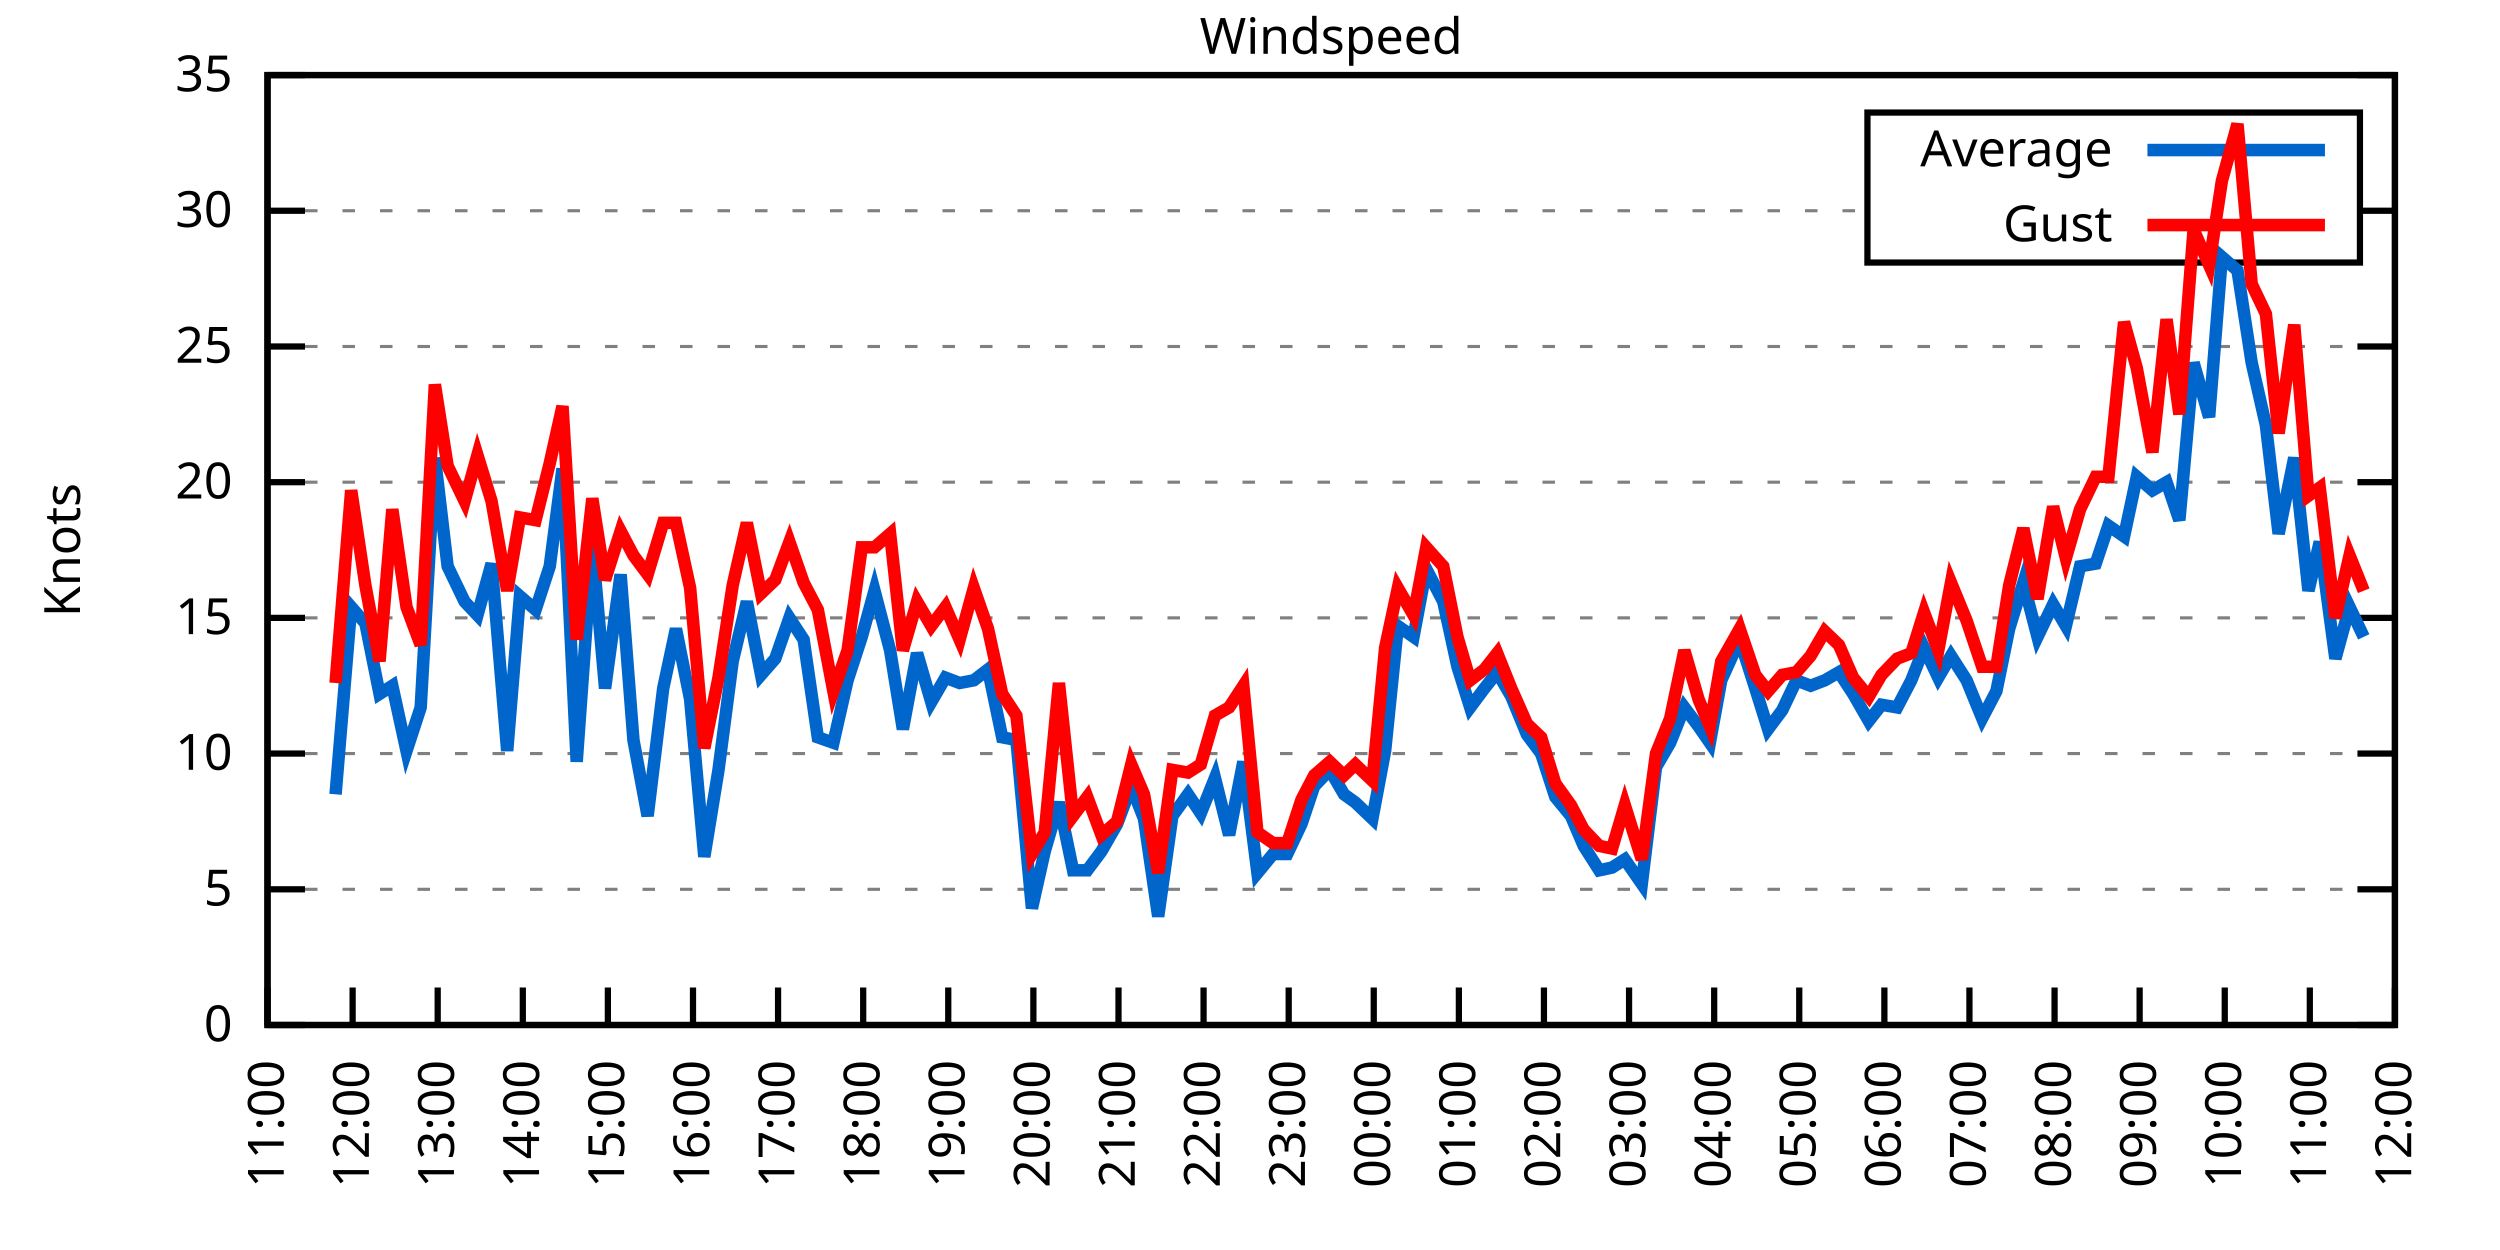
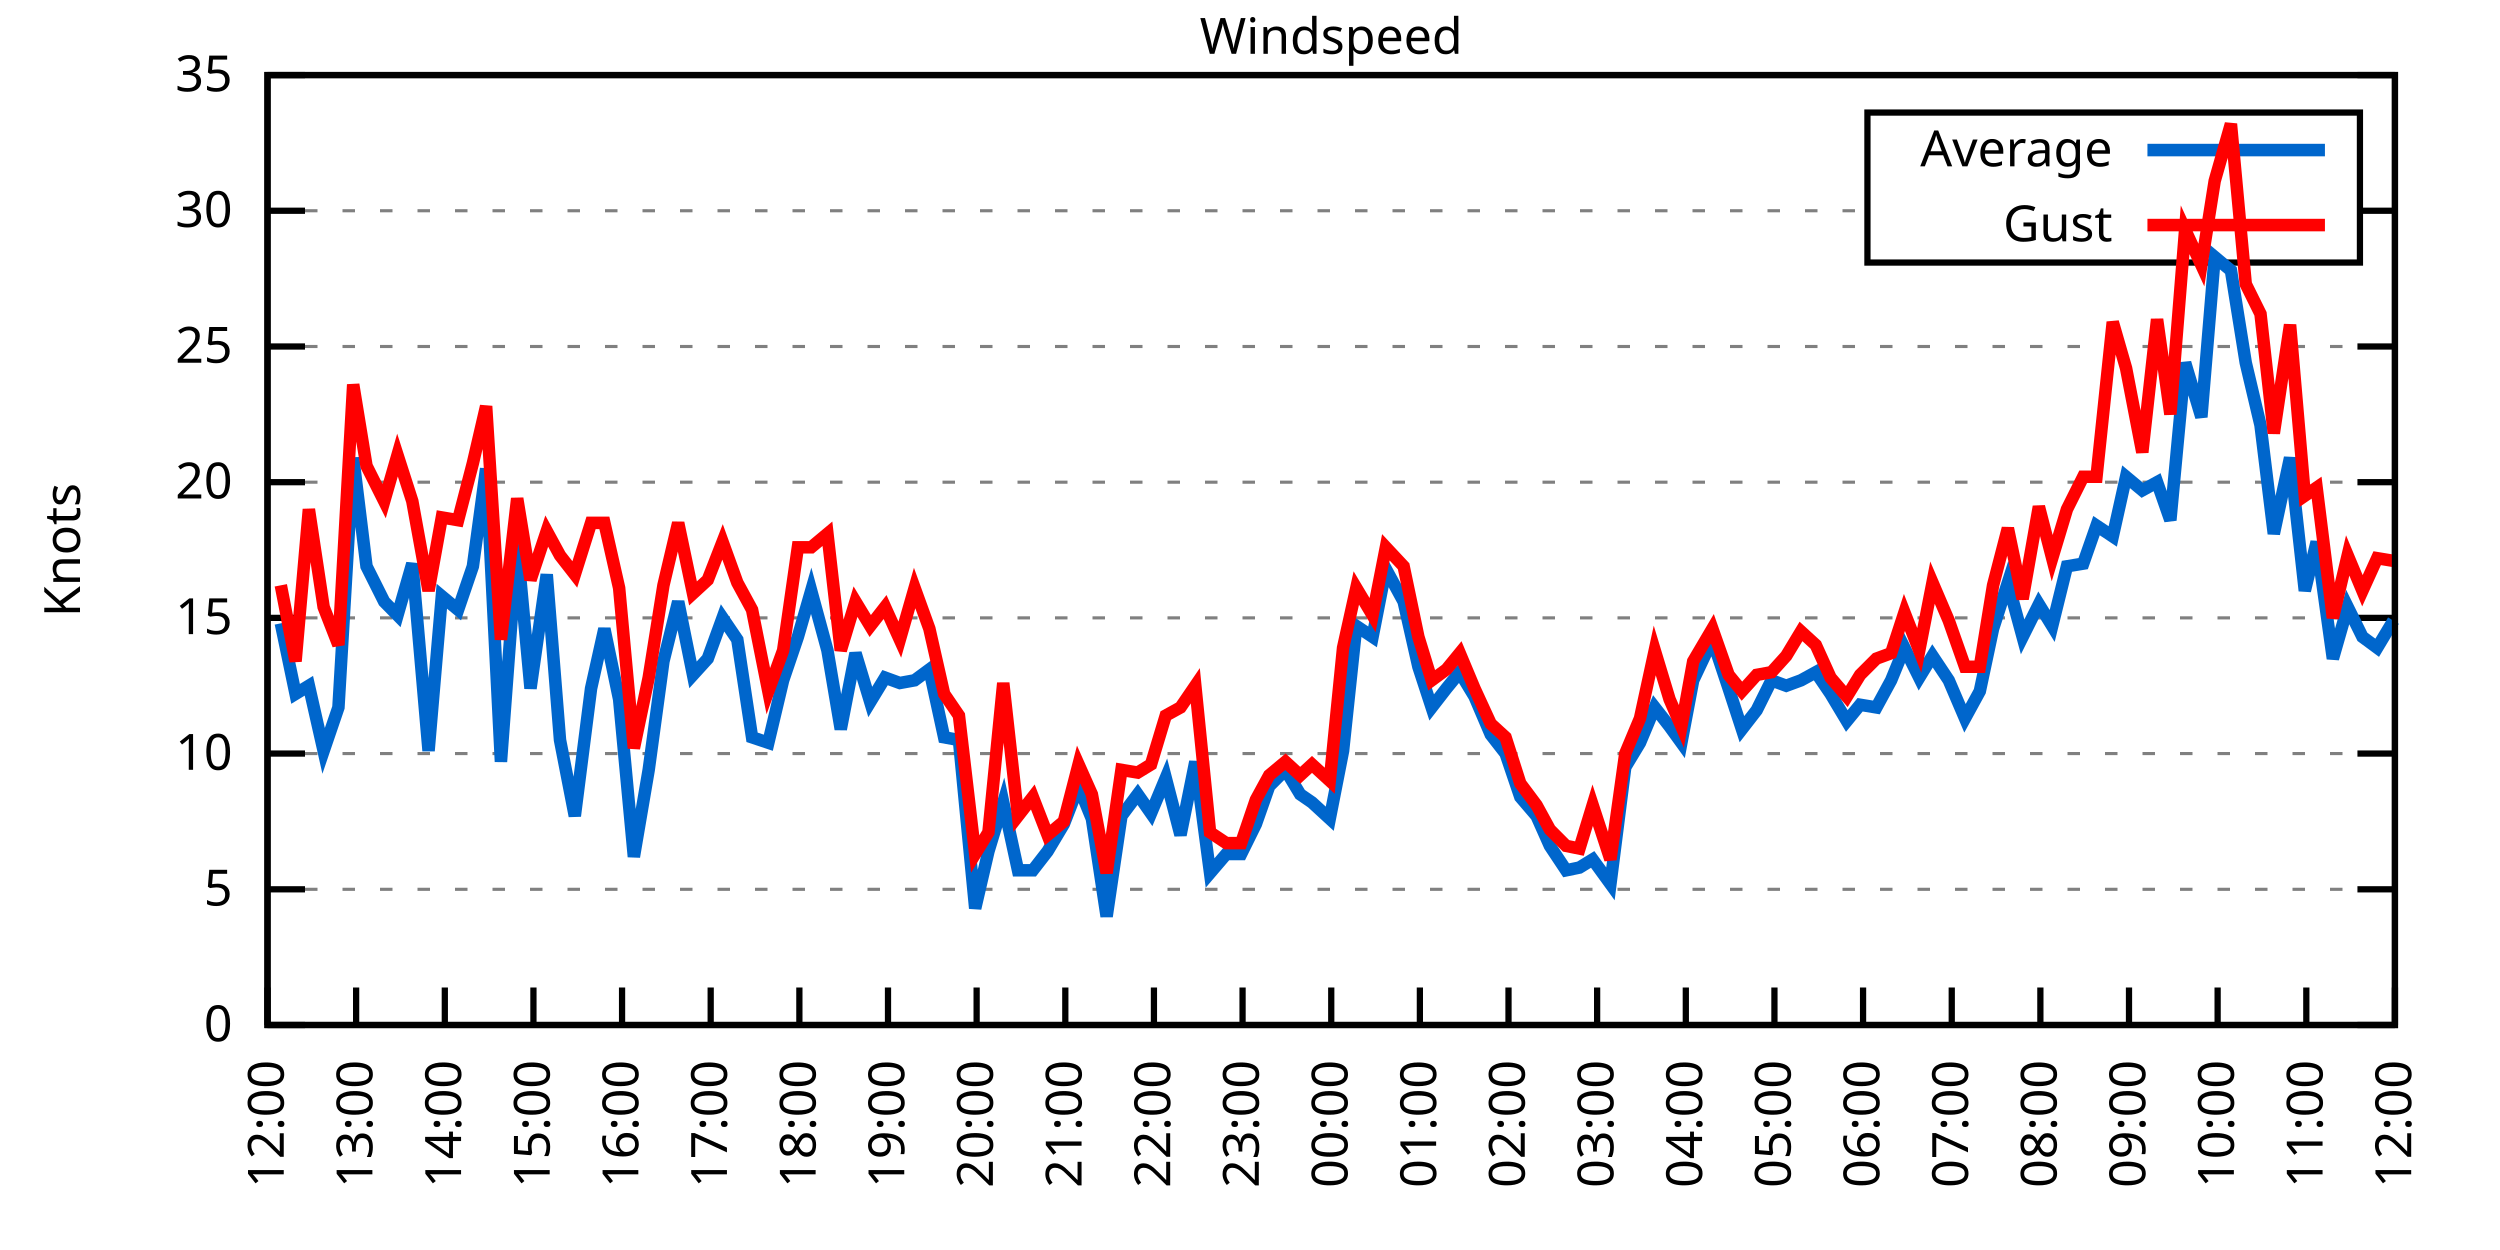
<svg xmlns="http://www.w3.org/2000/svg" xmlns:xlink="http://www.w3.org/1999/xlink" width="400" height="200" viewBox="0 0 400 200">
  <g id="gnuplot_canvas">
    <rect x="0" y="0" width="400" height="200" fill="none" />
    <defs>
      <circle id="gpDot" r="0.5" stroke-width="0.5" stroke="currentColor" />
      <path id="gpPt0" stroke-width="0.333" stroke="currentColor" d="M-1,0 h2 M0,-1 v2" />
      <path id="gpPt1" stroke-width="0.333" stroke="currentColor" d="M-1,-1 L1,1 M1,-1 L-1,1" />
      <path id="gpPt2" stroke-width="0.333" stroke="currentColor" d="M-1,0 L1,0 M0,-1 L0,1 M-1,-1 L1,1 M-1,1 L1,-1" />
      <rect id="gpPt3" stroke-width="0.333" stroke="currentColor" x="-1" y="-1" width="2" height="2" />
      <rect id="gpPt4" stroke-width="0.333" stroke="currentColor" fill="currentColor" x="-1" y="-1" width="2" height="2" />
      <circle id="gpPt5" stroke-width="0.333" stroke="currentColor" cx="0" cy="0" r="1" />
      <use xlink:href="#gpPt5" id="gpPt6" fill="currentColor" stroke="none" />
      <path id="gpPt7" stroke-width="0.333" stroke="currentColor" d="M0,-1.33 L-1.33,0.67 L1.33,0.67 z" />
      <use xlink:href="#gpPt7" id="gpPt8" fill="currentColor" stroke="none" />
      <use xlink:href="#gpPt7" id="gpPt9" stroke="currentColor" transform="rotate(180)" />
      <use xlink:href="#gpPt9" id="gpPt10" fill="currentColor" stroke="none" />
      <use xlink:href="#gpPt3" id="gpPt11" stroke="currentColor" transform="rotate(45)" />
      <use xlink:href="#gpPt11" id="gpPt12" fill="currentColor" stroke="none" />
      <path id="gpPt13" stroke-width="0.333" stroke="currentColor" d="M0,1.330 L1.265,0.411 L0.782,-1.067 L-0.782,-1.076 L-1.265,0.411 z" />
      <use xlink:href="#gpPt13" id="gpPt14" fill="currentColor" stroke="none" />
      <filter id="textbox" filterUnits="objectBoundingBox" x="0" y="0" height="1" width="1">
        <feFlood flood-color="white" flood-opacity="1" result="bgnd" />
        <feComposite in="SourceGraphic" in2="bgnd" operator="atop" />
      </filter>
      <filter id="greybox" filterUnits="objectBoundingBox" x="0" y="0" height="1" width="1">
        <feFlood flood-color="lightgrey" flood-opacity="1" result="grey" />
        <feComposite in="SourceGraphic" in2="grey" operator="atop" />
      </filter>
    </defs>
    <g fill="none" color="white" stroke="currentColor" stroke-width="1.00" stroke-linecap="butt" stroke-linejoin="miter">
</g>
    <g fill="none" color="black" stroke="currentColor" stroke-width="1.00" stroke-linecap="butt" stroke-linejoin="miter">
      <g stroke="none" shape-rendering="crispEdges">
        <polygon fill="rgb(255, 255, 255)" points="42.80,164.00 383.18,164.00 383.18,12.02 42.80,12.02 " />
      </g>
    </g>
    <g fill="none" color="black" stroke="currentColor" stroke-width="1.00" stroke-linecap="butt" stroke-linejoin="miter">
</g>
    <g fill="none" color="black" stroke="black" stroke-width="0.50" stroke-linecap="butt" stroke-linejoin="miter">
</g>
    <g fill="none" color="gray" stroke="currentColor" stroke-width="0.50" stroke-linecap="butt" stroke-linejoin="miter">
      <path stroke="gray" stroke-dasharray="2,4" class="gridline" d="M42.80,164.00 L383.19,164.00  " />
    </g>
    <g fill="none" color="gray" stroke="gray" stroke-width="1.00" stroke-linecap="butt" stroke-linejoin="miter">
</g>
    <g fill="none" color="black" stroke="currentColor" stroke-width="1.00" stroke-linecap="butt" stroke-linejoin="miter">
      <path stroke="black" d="M42.80,164.00 L48.80,164.00 M383.19,164.00 L377.19,164.00  " />
      <g transform="translate(37.20,166.60)" stroke="none" fill="black" font-family="Sans" font-size="8.00" text-anchor="end">
        <text>
          <tspan font-family="Sans"> 0</tspan>
        </text>
      </g>
    </g>
    <g fill="none" color="black" stroke="currentColor" stroke-width="1.00" stroke-linecap="butt" stroke-linejoin="miter">
</g>
    <g fill="none" color="black" stroke="black" stroke-width="0.50" stroke-linecap="butt" stroke-linejoin="miter">
</g>
    <g fill="none" color="gray" stroke="currentColor" stroke-width="0.50" stroke-linecap="butt" stroke-linejoin="miter">
      <path stroke="gray" stroke-dasharray="2,4" class="gridline" d="M42.80,142.29 L383.19,142.29  " />
    </g>
    <g fill="none" color="gray" stroke="gray" stroke-width="1.00" stroke-linecap="butt" stroke-linejoin="miter">
</g>
    <g fill="none" color="black" stroke="currentColor" stroke-width="1.00" stroke-linecap="butt" stroke-linejoin="miter">
      <path stroke="black" d="M42.80,142.29 L48.80,142.29 M383.19,142.29 L377.19,142.29  " />
      <g transform="translate(37.20,144.89)" stroke="none" fill="black" font-family="Sans" font-size="8.00" text-anchor="end">
        <text>
          <tspan font-family="Sans"> 5</tspan>
        </text>
      </g>
    </g>
    <g fill="none" color="black" stroke="currentColor" stroke-width="1.00" stroke-linecap="butt" stroke-linejoin="miter">
</g>
    <g fill="none" color="black" stroke="black" stroke-width="0.50" stroke-linecap="butt" stroke-linejoin="miter">
</g>
    <g fill="none" color="gray" stroke="currentColor" stroke-width="0.50" stroke-linecap="butt" stroke-linejoin="miter">
      <path stroke="gray" stroke-dasharray="2,4" class="gridline" d="M42.80,120.57 L383.19,120.57  " />
    </g>
    <g fill="none" color="gray" stroke="gray" stroke-width="1.00" stroke-linecap="butt" stroke-linejoin="miter">
</g>
    <g fill="none" color="black" stroke="currentColor" stroke-width="1.00" stroke-linecap="butt" stroke-linejoin="miter">
      <path stroke="black" d="M42.80,120.57 L48.80,120.57 M383.19,120.57 L377.19,120.57  " />
      <g transform="translate(37.20,123.17)" stroke="none" fill="black" font-family="Sans" font-size="8.00" text-anchor="end">
        <text>
          <tspan font-family="Sans"> 10</tspan>
        </text>
      </g>
    </g>
    <g fill="none" color="black" stroke="currentColor" stroke-width="1.00" stroke-linecap="butt" stroke-linejoin="miter">
</g>
    <g fill="none" color="black" stroke="black" stroke-width="0.50" stroke-linecap="butt" stroke-linejoin="miter">
</g>
    <g fill="none" color="gray" stroke="currentColor" stroke-width="0.50" stroke-linecap="butt" stroke-linejoin="miter">
      <path stroke="gray" stroke-dasharray="2,4" class="gridline" d="M42.80,98.86 L383.19,98.86  " />
    </g>
    <g fill="none" color="gray" stroke="gray" stroke-width="1.00" stroke-linecap="butt" stroke-linejoin="miter">
</g>
    <g fill="none" color="black" stroke="currentColor" stroke-width="1.00" stroke-linecap="butt" stroke-linejoin="miter">
      <path stroke="black" d="M42.80,98.86 L48.80,98.86 M383.19,98.86 L377.19,98.86  " />
      <g transform="translate(37.20,101.46)" stroke="none" fill="black" font-family="Sans" font-size="8.00" text-anchor="end">
        <text>
          <tspan font-family="Sans"> 15</tspan>
        </text>
      </g>
    </g>
    <g fill="none" color="black" stroke="currentColor" stroke-width="1.00" stroke-linecap="butt" stroke-linejoin="miter">
</g>
    <g fill="none" color="black" stroke="black" stroke-width="0.50" stroke-linecap="butt" stroke-linejoin="miter">
</g>
    <g fill="none" color="gray" stroke="currentColor" stroke-width="0.50" stroke-linecap="butt" stroke-linejoin="miter">
      <path stroke="gray" stroke-dasharray="2,4" class="gridline" d="M42.80,77.15 L383.19,77.15  " />
    </g>
    <g fill="none" color="gray" stroke="gray" stroke-width="1.00" stroke-linecap="butt" stroke-linejoin="miter">
</g>
    <g fill="none" color="black" stroke="currentColor" stroke-width="1.00" stroke-linecap="butt" stroke-linejoin="miter">
      <path stroke="black" d="M42.80,77.15 L48.80,77.15 M383.19,77.15 L377.19,77.15  " />
      <g transform="translate(37.20,79.75)" stroke="none" fill="black" font-family="Sans" font-size="8.00" text-anchor="end">
        <text>
          <tspan font-family="Sans"> 20</tspan>
        </text>
      </g>
    </g>
    <g fill="none" color="black" stroke="currentColor" stroke-width="1.00" stroke-linecap="butt" stroke-linejoin="miter">
</g>
    <g fill="none" color="black" stroke="black" stroke-width="0.50" stroke-linecap="butt" stroke-linejoin="miter">
</g>
    <g fill="none" color="gray" stroke="currentColor" stroke-width="0.50" stroke-linecap="butt" stroke-linejoin="miter">
      <path stroke="gray" stroke-dasharray="2,4" class="gridline" d="M42.80,55.44 L383.19,55.44  " />
    </g>
    <g fill="none" color="gray" stroke="gray" stroke-width="1.00" stroke-linecap="butt" stroke-linejoin="miter">
</g>
    <g fill="none" color="black" stroke="currentColor" stroke-width="1.00" stroke-linecap="butt" stroke-linejoin="miter">
      <path stroke="black" d="M42.80,55.44 L48.80,55.44 M383.19,55.44 L377.19,55.44  " />
      <g transform="translate(37.20,58.04)" stroke="none" fill="black" font-family="Sans" font-size="8.00" text-anchor="end">
        <text>
          <tspan font-family="Sans"> 25</tspan>
        </text>
      </g>
    </g>
    <g fill="none" color="black" stroke="currentColor" stroke-width="1.00" stroke-linecap="butt" stroke-linejoin="miter">
</g>
    <g fill="none" color="black" stroke="black" stroke-width="0.50" stroke-linecap="butt" stroke-linejoin="miter">
</g>
    <g fill="none" color="gray" stroke="currentColor" stroke-width="0.50" stroke-linecap="butt" stroke-linejoin="miter">
      <path stroke="gray" stroke-dasharray="2,4" class="gridline" d="M42.80,33.72 L298.79,33.72 M377.59,33.72 L383.19,33.72  " />
    </g>
    <g fill="none" color="gray" stroke="gray" stroke-width="1.00" stroke-linecap="butt" stroke-linejoin="miter">
</g>
    <g fill="none" color="black" stroke="currentColor" stroke-width="1.00" stroke-linecap="butt" stroke-linejoin="miter">
      <path stroke="black" d="M42.80,33.72 L48.80,33.72 M383.19,33.72 L377.19,33.72  " />
      <g transform="translate(37.20,36.32)" stroke="none" fill="black" font-family="Sans" font-size="8.00" text-anchor="end">
        <text>
          <tspan font-family="Sans"> 30</tspan>
        </text>
      </g>
    </g>
    <g fill="none" color="black" stroke="currentColor" stroke-width="1.00" stroke-linecap="butt" stroke-linejoin="miter">
</g>
    <g fill="none" color="black" stroke="black" stroke-width="0.50" stroke-linecap="butt" stroke-linejoin="miter">
</g>
    <g fill="none" color="gray" stroke="currentColor" stroke-width="0.50" stroke-linecap="butt" stroke-linejoin="miter">
      <path stroke="gray" stroke-dasharray="2,4" class="gridline" d="M42.80,12.01 L383.19,12.01  " />
    </g>
    <g fill="none" color="gray" stroke="gray" stroke-width="1.00" stroke-linecap="butt" stroke-linejoin="miter">
</g>
    <g fill="none" color="black" stroke="currentColor" stroke-width="1.00" stroke-linecap="butt" stroke-linejoin="miter">
      <path stroke="black" d="M42.80,12.01 L48.80,12.01 M383.19,12.01 L377.19,12.01  " />
      <g transform="translate(37.20,14.61)" stroke="none" fill="black" font-family="Sans" font-size="8.00" text-anchor="end">
        <text>
          <tspan font-family="Sans"> 35</tspan>
        </text>
      </g>
    </g>
    <g fill="none" color="black" stroke="currentColor" stroke-width="1.00" stroke-linecap="butt" stroke-linejoin="miter">
      <path stroke="black" d="M42.80,164.00 L42.80,158.00  " />
      <g transform="translate(45.40,169.60) rotate(270.00)" stroke="none" fill="black" font-family="Sans" font-size="8.00" text-anchor="end">
        <text>
-           <tspan font-family="Sans">11:00</tspan>
-         </text>
-       </g>
-     </g>
-     <g fill="none" color="black" stroke="currentColor" stroke-width="1.00" stroke-linecap="butt" stroke-linejoin="miter">
-       <path stroke="black" d="M56.42,164.00 L56.42,158.00  " />
-       <g transform="translate(59.02,169.60) rotate(270.00)" stroke="none" fill="black" font-family="Sans" font-size="8.00" text-anchor="end">
-         <text>
          <tspan font-family="Sans">12:00</tspan>
        </text>
      </g>
    </g>
    <g fill="none" color="black" stroke="currentColor" stroke-width="1.00" stroke-linecap="butt" stroke-linejoin="miter">
-       <path stroke="black" d="M70.03,164.00 L70.03,158.00  " />
-       <g transform="translate(72.63,169.60) rotate(270.00)" stroke="none" fill="black" font-family="Sans" font-size="8.00" text-anchor="end">
+       <path stroke="black" d="M56.98,164.00 L56.98,158.00  " />
+       <g transform="translate(59.58,169.60) rotate(270.00)" stroke="none" fill="black" font-family="Sans" font-size="8.00" text-anchor="end">
        <text>
          <tspan font-family="Sans">13:00</tspan>
        </text>
      </g>
    </g>
    <g fill="none" color="black" stroke="currentColor" stroke-width="1.00" stroke-linecap="butt" stroke-linejoin="miter">
-       <path stroke="black" d="M83.65,164.00 L83.65,158.00  " />
-       <g transform="translate(86.25,169.60) rotate(270.00)" stroke="none" fill="black" font-family="Sans" font-size="8.00" text-anchor="end">
+       <path stroke="black" d="M71.17,164.00 L71.17,158.00  " />
+       <g transform="translate(73.77,169.60) rotate(270.00)" stroke="none" fill="black" font-family="Sans" font-size="8.00" text-anchor="end">
        <text>
          <tspan font-family="Sans">14:00</tspan>
        </text>
      </g>
    </g>
    <g fill="none" color="black" stroke="currentColor" stroke-width="1.00" stroke-linecap="butt" stroke-linejoin="miter">
-       <path stroke="black" d="M97.26,164.00 L97.26,158.00  " />
-       <g transform="translate(99.86,169.60) rotate(270.00)" stroke="none" fill="black" font-family="Sans" font-size="8.00" text-anchor="end">
+       <path stroke="black" d="M85.35,164.00 L85.35,158.00  " />
+       <g transform="translate(87.95,169.60) rotate(270.00)" stroke="none" fill="black" font-family="Sans" font-size="8.00" text-anchor="end">
        <text>
          <tspan font-family="Sans">15:00</tspan>
        </text>
      </g>
    </g>
    <g fill="none" color="black" stroke="currentColor" stroke-width="1.00" stroke-linecap="butt" stroke-linejoin="miter">
-       <path stroke="black" d="M110.88,164.00 L110.88,158.00  " />
-       <g transform="translate(113.48,169.60) rotate(270.00)" stroke="none" fill="black" font-family="Sans" font-size="8.00" text-anchor="end">
+       <path stroke="black" d="M99.53,164.00 L99.53,158.00  " />
+       <g transform="translate(102.13,169.60) rotate(270.00)" stroke="none" fill="black" font-family="Sans" font-size="8.00" text-anchor="end">
        <text>
          <tspan font-family="Sans">16:00</tspan>
        </text>
      </g>
    </g>
    <g fill="none" color="black" stroke="currentColor" stroke-width="1.00" stroke-linecap="butt" stroke-linejoin="miter">
-       <path stroke="black" d="M124.49,164.00 L124.49,158.00  " />
-       <g transform="translate(127.09,169.60) rotate(270.00)" stroke="none" fill="black" font-family="Sans" font-size="8.00" text-anchor="end">
+       <path stroke="black" d="M113.71,164.00 L113.71,158.00  " />
+       <g transform="translate(116.31,169.60) rotate(270.00)" stroke="none" fill="black" font-family="Sans" font-size="8.00" text-anchor="end">
        <text>
          <tspan font-family="Sans">17:00</tspan>
        </text>
      </g>
    </g>
    <g fill="none" color="black" stroke="currentColor" stroke-width="1.00" stroke-linecap="butt" stroke-linejoin="miter">
-       <path stroke="black" d="M138.11,164.00 L138.11,158.00  " />
-       <g transform="translate(140.71,169.60) rotate(270.00)" stroke="none" fill="black" font-family="Sans" font-size="8.00" text-anchor="end">
+       <path stroke="black" d="M127.90,164.00 L127.90,158.00  " />
+       <g transform="translate(130.50,169.60) rotate(270.00)" stroke="none" fill="black" font-family="Sans" font-size="8.00" text-anchor="end">
        <text>
          <tspan font-family="Sans">18:00</tspan>
        </text>
      </g>
    </g>
    <g fill="none" color="black" stroke="currentColor" stroke-width="1.00" stroke-linecap="butt" stroke-linejoin="miter">
-       <path stroke="black" d="M151.72,164.00 L151.72,158.00  " />
-       <g transform="translate(154.32,169.60) rotate(270.00)" stroke="none" fill="black" font-family="Sans" font-size="8.00" text-anchor="end">
+       <path stroke="black" d="M142.08,164.00 L142.08,158.00  " />
+       <g transform="translate(144.68,169.60) rotate(270.00)" stroke="none" fill="black" font-family="Sans" font-size="8.00" text-anchor="end">
        <text>
          <tspan font-family="Sans">19:00</tspan>
        </text>
      </g>
    </g>
    <g fill="none" color="black" stroke="currentColor" stroke-width="1.00" stroke-linecap="butt" stroke-linejoin="miter">
-       <path stroke="black" d="M165.34,164.00 L165.34,158.00  " />
-       <g transform="translate(167.94,169.60) rotate(270.00)" stroke="none" fill="black" font-family="Sans" font-size="8.00" text-anchor="end">
+       <path stroke="black" d="M156.26,164.00 L156.26,158.00  " />
+       <g transform="translate(158.86,169.60) rotate(270.00)" stroke="none" fill="black" font-family="Sans" font-size="8.00" text-anchor="end">
        <text>
          <tspan font-family="Sans">20:00</tspan>
        </text>
      </g>
    </g>
    <g fill="none" color="black" stroke="currentColor" stroke-width="1.00" stroke-linecap="butt" stroke-linejoin="miter">
-       <path stroke="black" d="M178.96,164.00 L178.96,158.00  " />
-       <g transform="translate(181.56,169.60) rotate(270.00)" stroke="none" fill="black" font-family="Sans" font-size="8.00" text-anchor="end">
+       <path stroke="black" d="M170.45,164.00 L170.45,158.00  " />
+       <g transform="translate(173.05,169.60) rotate(270.00)" stroke="none" fill="black" font-family="Sans" font-size="8.00" text-anchor="end">
        <text>
          <tspan font-family="Sans">21:00</tspan>
        </text>
      </g>
    </g>
    <g fill="none" color="black" stroke="currentColor" stroke-width="1.00" stroke-linecap="butt" stroke-linejoin="miter">
-       <path stroke="black" d="M192.57,164.00 L192.57,158.00  " />
-       <g transform="translate(195.17,169.60) rotate(270.00)" stroke="none" fill="black" font-family="Sans" font-size="8.00" text-anchor="end">
+       <path stroke="black" d="M184.63,164.00 L184.63,158.00  " />
+       <g transform="translate(187.23,169.60) rotate(270.00)" stroke="none" fill="black" font-family="Sans" font-size="8.00" text-anchor="end">
        <text>
          <tspan font-family="Sans">22:00</tspan>
        </text>
      </g>
    </g>
    <g fill="none" color="black" stroke="currentColor" stroke-width="1.00" stroke-linecap="butt" stroke-linejoin="miter">
-       <path stroke="black" d="M206.19,164.00 L206.19,158.00  " />
-       <g transform="translate(208.79,169.60) rotate(270.00)" stroke="none" fill="black" font-family="Sans" font-size="8.00" text-anchor="end">
+       <path stroke="black" d="M198.81,164.00 L198.81,158.00  " />
+       <g transform="translate(201.41,169.60) rotate(270.00)" stroke="none" fill="black" font-family="Sans" font-size="8.00" text-anchor="end">
        <text>
          <tspan font-family="Sans">23:00</tspan>
        </text>
      </g>
    </g>
    <g fill="none" color="black" stroke="currentColor" stroke-width="1.00" stroke-linecap="butt" stroke-linejoin="miter">
-       <path stroke="black" d="M219.80,164.00 L219.80,158.00  " />
-       <g transform="translate(222.40,169.60) rotate(270.00)" stroke="none" fill="black" font-family="Sans" font-size="8.00" text-anchor="end">
+       <path stroke="black" d="M213.00,164.00 L213.00,158.00  " />
+       <g transform="translate(215.60,169.60) rotate(270.00)" stroke="none" fill="black" font-family="Sans" font-size="8.00" text-anchor="end">
        <text>
          <tspan font-family="Sans">00:00</tspan>
        </text>
      </g>
    </g>
    <g fill="none" color="black" stroke="currentColor" stroke-width="1.00" stroke-linecap="butt" stroke-linejoin="miter">
-       <path stroke="black" d="M233.42,164.00 L233.42,158.00  " />
-       <g transform="translate(236.02,169.60) rotate(270.00)" stroke="none" fill="black" font-family="Sans" font-size="8.00" text-anchor="end">
+       <path stroke="black" d="M227.18,164.00 L227.18,158.00  " />
+       <g transform="translate(229.78,169.60) rotate(270.00)" stroke="none" fill="black" font-family="Sans" font-size="8.00" text-anchor="end">
        <text>
          <tspan font-family="Sans">01:00</tspan>
        </text>
      </g>
    </g>
    <g fill="none" color="black" stroke="currentColor" stroke-width="1.00" stroke-linecap="butt" stroke-linejoin="miter">
-       <path stroke="black" d="M247.03,164.00 L247.03,158.00  " />
-       <g transform="translate(249.63,169.60) rotate(270.00)" stroke="none" fill="black" font-family="Sans" font-size="8.00" text-anchor="end">
+       <path stroke="black" d="M241.36,164.00 L241.36,158.00  " />
+       <g transform="translate(243.96,169.60) rotate(270.00)" stroke="none" fill="black" font-family="Sans" font-size="8.00" text-anchor="end">
        <text>
          <tspan font-family="Sans">02:00</tspan>
        </text>
      </g>
    </g>
    <g fill="none" color="black" stroke="currentColor" stroke-width="1.00" stroke-linecap="butt" stroke-linejoin="miter">
-       <path stroke="black" d="M260.65,164.00 L260.65,158.00  " />
-       <g transform="translate(263.25,169.60) rotate(270.00)" stroke="none" fill="black" font-family="Sans" font-size="8.00" text-anchor="end">
+       <path stroke="black" d="M255.54,164.00 L255.54,158.00  " />
+       <g transform="translate(258.14,169.60) rotate(270.00)" stroke="none" fill="black" font-family="Sans" font-size="8.00" text-anchor="end">
        <text>
          <tspan font-family="Sans">03:00</tspan>
        </text>
      </g>
    </g>
    <g fill="none" color="black" stroke="currentColor" stroke-width="1.00" stroke-linecap="butt" stroke-linejoin="miter">
-       <path stroke="black" d="M274.27,164.00 L274.27,158.00  " />
-       <g transform="translate(276.87,169.60) rotate(270.00)" stroke="none" fill="black" font-family="Sans" font-size="8.00" text-anchor="end">
+       <path stroke="black" d="M269.73,164.00 L269.73,158.00  " />
+       <g transform="translate(272.33,169.60) rotate(270.00)" stroke="none" fill="black" font-family="Sans" font-size="8.00" text-anchor="end">
        <text>
          <tspan font-family="Sans">04:00</tspan>
        </text>
      </g>
    </g>
    <g fill="none" color="black" stroke="currentColor" stroke-width="1.00" stroke-linecap="butt" stroke-linejoin="miter">
-       <path stroke="black" d="M287.88,164.00 L287.88,158.00  " />
-       <g transform="translate(290.48,169.60) rotate(270.00)" stroke="none" fill="black" font-family="Sans" font-size="8.00" text-anchor="end">
+       <path stroke="black" d="M283.91,164.00 L283.91,158.00  " />
+       <g transform="translate(286.51,169.60) rotate(270.00)" stroke="none" fill="black" font-family="Sans" font-size="8.00" text-anchor="end">
        <text>
          <tspan font-family="Sans">05:00</tspan>
        </text>
      </g>
    </g>
    <g fill="none" color="black" stroke="currentColor" stroke-width="1.00" stroke-linecap="butt" stroke-linejoin="miter">
-       <path stroke="black" d="M301.50,164.00 L301.50,158.00  " />
-       <g transform="translate(304.10,169.60) rotate(270.00)" stroke="none" fill="black" font-family="Sans" font-size="8.00" text-anchor="end">
+       <path stroke="black" d="M298.09,164.00 L298.09,158.00  " />
+       <g transform="translate(300.69,169.60) rotate(270.00)" stroke="none" fill="black" font-family="Sans" font-size="8.00" text-anchor="end">
        <text>
          <tspan font-family="Sans">06:00</tspan>
        </text>
      </g>
    </g>
    <g fill="none" color="black" stroke="currentColor" stroke-width="1.00" stroke-linecap="butt" stroke-linejoin="miter">
-       <path stroke="black" d="M315.11,164.00 L315.11,158.00  " />
-       <g transform="translate(317.71,169.60) rotate(270.00)" stroke="none" fill="black" font-family="Sans" font-size="8.00" text-anchor="end">
+       <path stroke="black" d="M312.28,164.00 L312.28,158.00  " />
+       <g transform="translate(314.88,169.60) rotate(270.00)" stroke="none" fill="black" font-family="Sans" font-size="8.00" text-anchor="end">
        <text>
          <tspan font-family="Sans">07:00</tspan>
        </text>
      </g>
    </g>
    <g fill="none" color="black" stroke="currentColor" stroke-width="1.00" stroke-linecap="butt" stroke-linejoin="miter">
-       <path stroke="black" d="M328.73,164.00 L328.73,158.00  " />
-       <g transform="translate(331.33,169.60) rotate(270.00)" stroke="none" fill="black" font-family="Sans" font-size="8.00" text-anchor="end">
+       <path stroke="black" d="M326.46,164.00 L326.46,158.00  " />
+       <g transform="translate(329.06,169.60) rotate(270.00)" stroke="none" fill="black" font-family="Sans" font-size="8.00" text-anchor="end">
        <text>
          <tspan font-family="Sans">08:00</tspan>
        </text>
      </g>
    </g>
    <g fill="none" color="black" stroke="currentColor" stroke-width="1.00" stroke-linecap="butt" stroke-linejoin="miter">
-       <path stroke="black" d="M342.34,164.00 L342.34,158.00  " />
-       <g transform="translate(344.94,169.60) rotate(270.00)" stroke="none" fill="black" font-family="Sans" font-size="8.00" text-anchor="end">
+       <path stroke="black" d="M340.64,164.00 L340.64,158.00  " />
+       <g transform="translate(343.24,169.60) rotate(270.00)" stroke="none" fill="black" font-family="Sans" font-size="8.00" text-anchor="end">
        <text>
          <tspan font-family="Sans">09:00</tspan>
        </text>
      </g>
    </g>
    <g fill="none" color="black" stroke="currentColor" stroke-width="1.00" stroke-linecap="butt" stroke-linejoin="miter">
-       <path stroke="black" d="M355.96,164.00 L355.96,158.00  " />
-       <g transform="translate(358.56,169.60) rotate(270.00)" stroke="none" fill="black" font-family="Sans" font-size="8.00" text-anchor="end">
+       <path stroke="black" d="M354.82,164.00 L354.82,158.00  " />
+       <g transform="translate(357.42,169.60) rotate(270.00)" stroke="none" fill="black" font-family="Sans" font-size="8.00" text-anchor="end">
        <text>
          <tspan font-family="Sans">10:00</tspan>
        </text>
      </g>
    </g>
    <g fill="none" color="black" stroke="currentColor" stroke-width="1.00" stroke-linecap="butt" stroke-linejoin="miter">
-       <path stroke="black" d="M369.57,164.00 L369.57,158.00  " />
-       <g transform="translate(372.17,169.60) rotate(270.00)" stroke="none" fill="black" font-family="Sans" font-size="8.00" text-anchor="end">
+       <path stroke="black" d="M369.01,164.00 L369.01,158.00  " />
+       <g transform="translate(371.61,169.60) rotate(270.00)" stroke="none" fill="black" font-family="Sans" font-size="8.00" text-anchor="end">
        <text>
          <tspan font-family="Sans">11:00</tspan>
        </text>
      </g>
    </g>
    <g fill="none" color="black" stroke="currentColor" stroke-width="1.00" stroke-linecap="butt" stroke-linejoin="miter">
      <path stroke="black" d="M383.19,164.00 L383.19,158.00  " />
      <g transform="translate(385.79,169.60) rotate(270.00)" stroke="none" fill="black" font-family="Sans" font-size="8.00" text-anchor="end">
        <text>
          <tspan font-family="Sans">12:00</tspan>
        </text>
      </g>
    </g>
    <g fill="none" color="black" stroke="currentColor" stroke-width="1.00" stroke-linecap="butt" stroke-linejoin="miter">
</g>
    <g fill="none" color="black" stroke="currentColor" stroke-width="1.00" stroke-linecap="butt" stroke-linejoin="miter">
      <path stroke="black" d="M42.80,12.01 L42.80,164.00 L383.19,164.00 L383.19,12.01 L42.80,12.01 Z  " />
    </g>
    <g fill="none" color="black" stroke="currentColor" stroke-width="1.00" stroke-linecap="butt" stroke-linejoin="miter">
</g>
    <g fill="none" color="black" stroke="currentColor" stroke-width="1.00" stroke-linecap="butt" stroke-linejoin="miter">
      <path stroke="black" d="M298.79,42.01 L298.79,18.01 L377.59,18.01 L377.59,42.01 L298.79,42.01 Z  " />
    </g>
    <g id="Windspeed_plot_1">
      <g fill="none" color="white" stroke="black" stroke-width="2.00" stroke-linecap="butt" stroke-linejoin="miter">
</g>
      <g fill="none" color="black" stroke="currentColor" stroke-width="2.00" stroke-linecap="butt" stroke-linejoin="miter">
        <g transform="translate(337.99,26.61)" stroke="none" fill="black" font-family="Sans" font-size="8.00" text-anchor="end">
          <text>
            <tspan font-family="Sans">Average</tspan>
          </text>
        </g>
      </g>
      <g fill="none" color="black" stroke="currentColor" stroke-width="2.00" stroke-linecap="butt" stroke-linejoin="miter">
-         <path stroke="rgb(  0, 102, 204)" d="M343.59,24.01 L371.99,24.01 M53.69,127.09 L56.19,97.12 L58.46,99.73 L60.73,111.02 L62.77,109.72 L65.04,120.14   L67.31,113.19 L69.58,73.24 L71.62,90.61 L74.34,96.26 L76.39,98.43 L78.65,90.18 L81.15,120.14 L83.19,95.39   L85.69,97.56 L87.96,90.61 L90.00,74.98 L92.27,121.88 L94.77,87.14 L96.81,110.15 L99.30,91.91 L101.35,118.40   L103.62,130.56 L106.11,110.15 L108.15,100.60 L110.42,111.89 L112.69,137.08 L114.96,123.18 L117.23,105.81 L119.50,96.26   L121.77,107.98 L124.04,105.38 L126.31,98.86 L128.58,102.34 L130.85,117.97 L133.34,118.84 L135.61,108.85 L137.88,101.90   L139.92,94.52 L142.42,104.07 L144.46,116.67 L146.73,104.51 L149.00,112.32 L151.27,108.42 L153.54,109.28 L155.81,108.85   L158.08,107.11 L160.35,117.97 L162.62,118.40 L165.11,145.33 L167.16,136.21 L169.43,128.39 L171.69,139.25 L173.96,139.25   L176.23,136.21 L178.73,131.86 L181.00,125.79 L183.04,131.00 L185.31,146.63 L187.58,130.56 L190.08,127.09 L192.12,130.13   L194.39,124.48 L196.66,133.60 L198.93,121.88 L201.19,139.68 L203.69,136.64 L205.96,136.64 L208.23,131.86 L210.27,125.79   L212.77,123.18 L215.04,127.09 L216.85,128.39 L219.58,131.00 L221.62,120.14 L223.66,100.16 L226.16,101.90 L228.20,91.04   L230.92,96.26 L233.19,106.68 L235.23,113.19 L237.50,110.15 L239.55,107.55 L241.81,111.45 L244.31,117.53 L246.58,120.57   L248.85,127.52 L251.35,130.56 L253.39,135.34 L255.88,139.25 L257.93,138.81 L259.97,137.51 L262.69,141.42 L264.96,122.75   L267.23,118.84 L269.50,113.19 L271.77,116.23 L273.58,118.84 L275.40,108.85 L278.35,102.34 L280.85,110.15 L282.89,116.67   L285.16,113.63 L287.43,108.85 L289.70,109.72 L291.97,108.85 L294.23,107.55 L296.50,111.02 L299.00,115.36 L301.04,112.76   L303.54,113.19 L305.81,108.85 L307.85,103.64 L310.12,108.42 L312.16,104.94 L314.66,108.85 L317.15,114.93 L319.42,110.59   L321.47,100.60 L323.74,93.22 L326.00,101.90 L328.50,96.69 L330.54,100.16 L332.81,90.61 L335.31,90.18 L337.35,84.10   L339.85,85.83 L341.89,76.28 L344.39,78.45 L346.65,77.15 L348.70,83.23 L350.97,58.04 L353.46,66.73 L355.50,41.11   L358.00,43.28 L360.27,58.04 L362.54,68.03 L364.58,85.40 L367.08,73.24 L369.35,94.52 L371.16,86.70 L373.66,105.38   L375.93,97.12 L378.20,101.90  " />
+         <path stroke="rgb(  0, 102, 204)" d="M343.59,24.01 L371.99,24.01 M44.93,99.73 L47.29,111.02 L49.42,109.72 L51.78,120.14 L54.15,113.19 L56.51,73.24   L58.64,90.61 L61.47,96.26 L63.60,98.43 L65.97,90.18 L68.57,120.14 L70.69,95.39 L73.29,97.56 L75.66,90.61   L77.78,74.98 L80.15,121.88 L82.75,87.14 L84.88,110.15 L87.48,91.91 L89.60,118.40 L91.97,130.56 L94.57,110.15   L96.70,100.60 L99.06,111.89 L101.42,137.08 L103.79,123.18 L106.15,105.81 L108.51,96.26 L110.88,107.98 L113.24,105.38   L115.61,98.86 L117.97,102.34 L120.33,117.97 L122.93,118.84 L125.30,108.85 L127.66,101.90 L129.79,94.52 L132.39,104.07   L134.52,116.67 L136.88,104.51 L139.24,112.32 L141.61,108.42 L143.97,109.28 L146.34,108.85 L148.70,107.11 L151.06,117.97   L153.43,118.40 L156.03,145.33 L158.15,136.21 L160.52,128.39 L162.88,139.25 L165.25,139.25 L167.61,136.21 L170.21,131.86   L172.57,125.79 L174.70,131.00 L177.06,146.63 L179.43,130.56 L182.03,127.09 L184.16,130.13 L186.52,124.48 L188.88,133.60   L191.25,121.88 L193.61,139.68 L196.21,136.64 L198.58,136.64 L200.94,131.86 L203.07,125.79 L205.67,123.18 L208.03,127.09   L209.92,128.39 L212.76,131.00 L214.89,120.14 L217.01,100.16 L219.61,101.90 L221.74,91.04 L224.58,96.26 L226.94,106.68   L229.07,113.19 L231.43,110.15 L233.56,107.55 L235.92,111.45 L238.52,117.53 L240.89,120.57 L243.25,127.52 L245.85,130.56   L247.98,135.34 L250.58,139.25 L252.71,138.81 L254.83,137.51 L257.67,141.42 L260.04,122.75 L262.40,118.84 L264.76,113.19   L267.13,116.23 L269.02,118.84 L270.91,108.85 L273.98,102.34 L276.58,110.15 L278.71,116.67 L281.07,113.63 L283.44,108.85   L285.80,109.72 L288.16,108.85 L290.53,107.55 L292.89,111.02 L295.49,115.36 L297.62,112.76 L300.22,113.19 L302.58,108.85   L304.71,103.64 L307.08,108.42 L309.20,104.94 L311.80,108.85 L314.40,114.93 L316.77,110.59 L318.89,100.60 L321.26,93.22   L323.62,101.90 L326.22,96.69 L328.35,100.16 L330.71,90.61 L333.31,90.18 L335.44,84.10 L338.04,85.83 L340.17,76.28   L342.77,78.45 L345.13,77.15 L347.26,83.23 L349.62,58.04 L352.22,66.73 L354.35,41.11 L356.95,43.28 L359.32,58.04   L361.68,68.03 L363.81,85.40 L366.41,73.24 L368.77,94.52 L370.66,86.70 L373.26,105.38 L375.63,97.12 L377.99,101.90   L380.35,103.64 L382.95,99.30  " />
      </g>
    </g>
    <g id="Windspeed_plot_2">
      <g fill="none" color="black" stroke="currentColor" stroke-width="2.00" stroke-linecap="butt" stroke-linejoin="miter">
        <g transform="translate(337.99,38.61)" stroke="none" fill="black" font-family="Sans" font-size="8.00" text-anchor="end">
          <text>
            <tspan font-family="Sans">Gust</tspan>
          </text>
        </g>
      </g>
      <g fill="none" color="black" stroke="currentColor" stroke-width="2.00" stroke-linecap="butt" stroke-linejoin="miter">
-         <path stroke="rgb(255,   0,   0)" d="M343.59,36.01 L371.99,36.01 M53.69,109.28 L56.19,78.45 L58.46,93.65 L60.73,105.81 L62.77,81.49 L65.04,97.12   L67.31,103.20 L69.58,61.52 L71.62,74.54 L74.34,80.19 L76.39,72.81 L78.65,80.19 L81.15,94.52 L83.19,82.79   L85.69,83.23 L87.96,74.11 L90.00,64.99 L92.27,102.34 L94.77,79.75 L96.81,92.78 L99.30,84.97 L101.35,88.87   L103.62,91.91 L106.11,83.66 L108.15,83.66 L110.42,94.08 L112.69,119.71 L114.96,108.42 L117.23,93.65 L119.50,83.66   L121.77,94.95 L124.04,92.78 L126.31,86.70 L128.58,93.22 L130.85,97.56 L133.34,110.59 L135.61,104.07 L137.88,87.57   L139.92,87.57 L142.42,85.40 L144.46,104.07 L146.73,96.26 L149.00,100.16 L151.27,97.12 L153.54,102.34 L155.81,94.08   L158.08,100.60 L160.35,111.02 L162.62,114.49 L165.11,136.64 L167.16,133.17 L169.43,109.28 L171.69,130.56 L173.96,127.52   L176.23,133.60 L178.73,131.43 L181.00,122.31 L183.04,127.09 L185.31,139.68 L187.58,123.18 L190.08,123.61 L192.12,122.31   L194.39,114.49 L196.66,113.19 L198.93,109.72 L201.19,133.17 L203.69,134.90 L205.96,134.90 L208.23,127.96 L210.27,124.05   L212.77,121.88 L215.04,124.05 L216.85,122.31 L219.58,124.92 L221.62,103.64 L223.66,94.08 L226.16,98.43 L228.20,87.57   L230.92,90.61 L233.19,101.90 L235.23,108.85 L237.50,107.11 L239.55,104.51 L241.81,110.15 L244.31,115.80 L246.58,117.97   L248.85,125.35 L251.35,128.83 L253.39,132.73 L255.88,135.34 L257.93,135.77 L259.97,128.83 L262.69,137.51 L264.96,120.57   L267.23,114.93 L269.50,104.07 L271.77,111.89 L273.58,116.23 L275.40,105.81 L278.35,100.60 L280.85,107.98 L282.89,110.59   L285.16,107.98 L287.43,107.55 L289.70,104.94 L291.97,101.03 L294.23,103.20 L296.50,108.42 L299.00,111.45 L301.04,107.98   L303.54,105.38 L305.81,104.51 L307.85,97.99 L310.12,104.07 L312.16,93.22 L314.66,99.30 L317.15,106.68 L319.42,106.68   L321.47,93.65 L323.74,84.53 L326.00,95.82 L328.50,81.06 L330.54,89.31 L332.81,81.49 L335.31,76.28 L337.35,76.28   L339.85,51.53 L341.89,58.91 L344.39,72.37 L346.65,51.09 L348.70,66.29 L350.97,36.76 L353.46,42.41 L355.50,28.95   L358.00,19.83 L360.27,45.45 L362.54,50.22 L364.58,69.33 L367.08,51.96 L369.35,79.32 L371.16,78.02 L373.66,98.86   L375.93,88.87 L378.20,94.52  " />
+         <path stroke="rgb(255,   0,   0)" d="M343.59,36.01 L371.99,36.01 M44.93,93.65 L47.29,105.81 L49.42,81.49 L51.78,97.12 L54.15,103.20 L56.51,61.52   L58.64,74.54 L61.47,80.19 L63.60,72.81 L65.97,80.19 L68.57,94.52 L70.69,82.79 L73.29,83.23 L75.66,74.11   L77.78,64.99 L80.15,102.34 L82.75,79.75 L84.88,92.78 L87.48,84.97 L89.60,88.87 L91.97,91.91 L94.57,83.66   L96.70,83.66 L99.06,94.08 L101.42,119.71 L103.79,108.42 L106.15,93.65 L108.51,83.66 L110.88,94.95 L113.24,92.78   L115.61,86.70 L117.97,93.22 L120.33,97.56 L122.93,110.59 L125.30,104.07 L127.66,87.57 L129.79,87.57 L132.39,85.40   L134.52,104.07 L136.88,96.26 L139.24,100.16 L141.61,97.12 L143.97,102.34 L146.34,94.08 L148.70,100.60 L151.06,111.02   L153.43,114.49 L156.03,136.64 L158.15,133.17 L160.52,109.28 L162.88,130.56 L165.25,127.52 L167.61,133.60 L170.21,131.43   L172.57,122.31 L174.70,127.09 L177.06,139.68 L179.43,123.18 L182.03,123.61 L184.16,122.31 L186.52,114.49 L188.88,113.19   L191.25,109.72 L193.61,133.17 L196.21,134.90 L198.58,134.90 L200.94,127.96 L203.07,124.05 L205.67,121.88 L208.03,124.05   L209.92,122.31 L212.76,124.92 L214.89,103.64 L217.01,94.08 L219.61,98.43 L221.74,87.57 L224.58,90.61 L226.94,101.90   L229.07,108.85 L231.43,107.11 L233.56,104.51 L235.92,110.15 L238.52,115.80 L240.89,117.97 L243.25,125.35 L245.85,128.83   L247.98,132.73 L250.58,135.34 L252.71,135.77 L254.83,128.83 L257.67,137.51 L260.04,120.57 L262.40,114.93 L264.76,104.07   L267.13,111.89 L269.02,116.23 L270.91,105.81 L273.98,100.60 L276.58,107.98 L278.71,110.59 L281.07,107.98 L283.44,107.55   L285.80,104.94 L288.16,101.03 L290.53,103.20 L292.89,108.42 L295.49,111.45 L297.62,107.98 L300.22,105.38 L302.58,104.51   L304.71,97.99 L307.08,104.07 L309.20,93.22 L311.80,99.30 L314.40,106.68 L316.77,106.68 L318.89,93.65 L321.26,84.53   L323.62,95.82 L326.22,81.06 L328.35,89.31 L330.71,81.49 L333.31,76.28 L335.44,76.28 L338.04,51.53 L340.17,58.91   L342.77,72.37 L345.13,51.09 L347.26,66.29 L349.62,36.76 L352.22,42.41 L354.35,28.95 L356.95,19.83 L359.32,45.45   L361.68,50.22 L363.81,69.33 L366.41,51.96 L368.77,79.32 L370.66,78.02 L373.26,98.86 L375.63,88.87 L377.99,94.52   L380.35,89.31 L382.95,89.74  " />
      </g>
    </g>
    <g fill="none" color="black" stroke="currentColor" stroke-width="2.00" stroke-linecap="butt" stroke-linejoin="miter">
</g>
    <g fill="none" color="black" stroke="black" stroke-width="1.00" stroke-linecap="butt" stroke-linejoin="miter">
</g>
    <g fill="none" color="black" stroke="currentColor" stroke-width="1.00" stroke-linecap="butt" stroke-linejoin="miter">
      <path stroke="black" d="M42.80,12.01 L42.80,164.00 L383.19,164.00 L383.19,12.01 L42.80,12.01 Z  " />
      <g transform="translate(12.80,88.01) rotate(270.00)" stroke="none" fill="black" font-family="Sans" font-size="8.00" text-anchor="middle">
        <text>
          <tspan font-family="Sans">Knots</tspan>
        </text>
      </g>
    </g>
    <g fill="none" color="black" stroke="currentColor" stroke-width="1.00" stroke-linecap="butt" stroke-linejoin="miter">
</g>
    <g fill="none" color="black" stroke="currentColor" stroke-width="1.00" stroke-linecap="butt" stroke-linejoin="miter">
      <g transform="translate(212.99,8.61)" stroke="none" fill="black" font-family="Sans" font-size="8.00" text-anchor="middle">
        <text>
          <tspan font-family="Sans">Windspeed</tspan>
        </text>
      </g>
    </g>
    <g fill="none" color="black" stroke="currentColor" stroke-width="1.00" stroke-linecap="butt" stroke-linejoin="miter">
</g>
  </g>
</svg>
